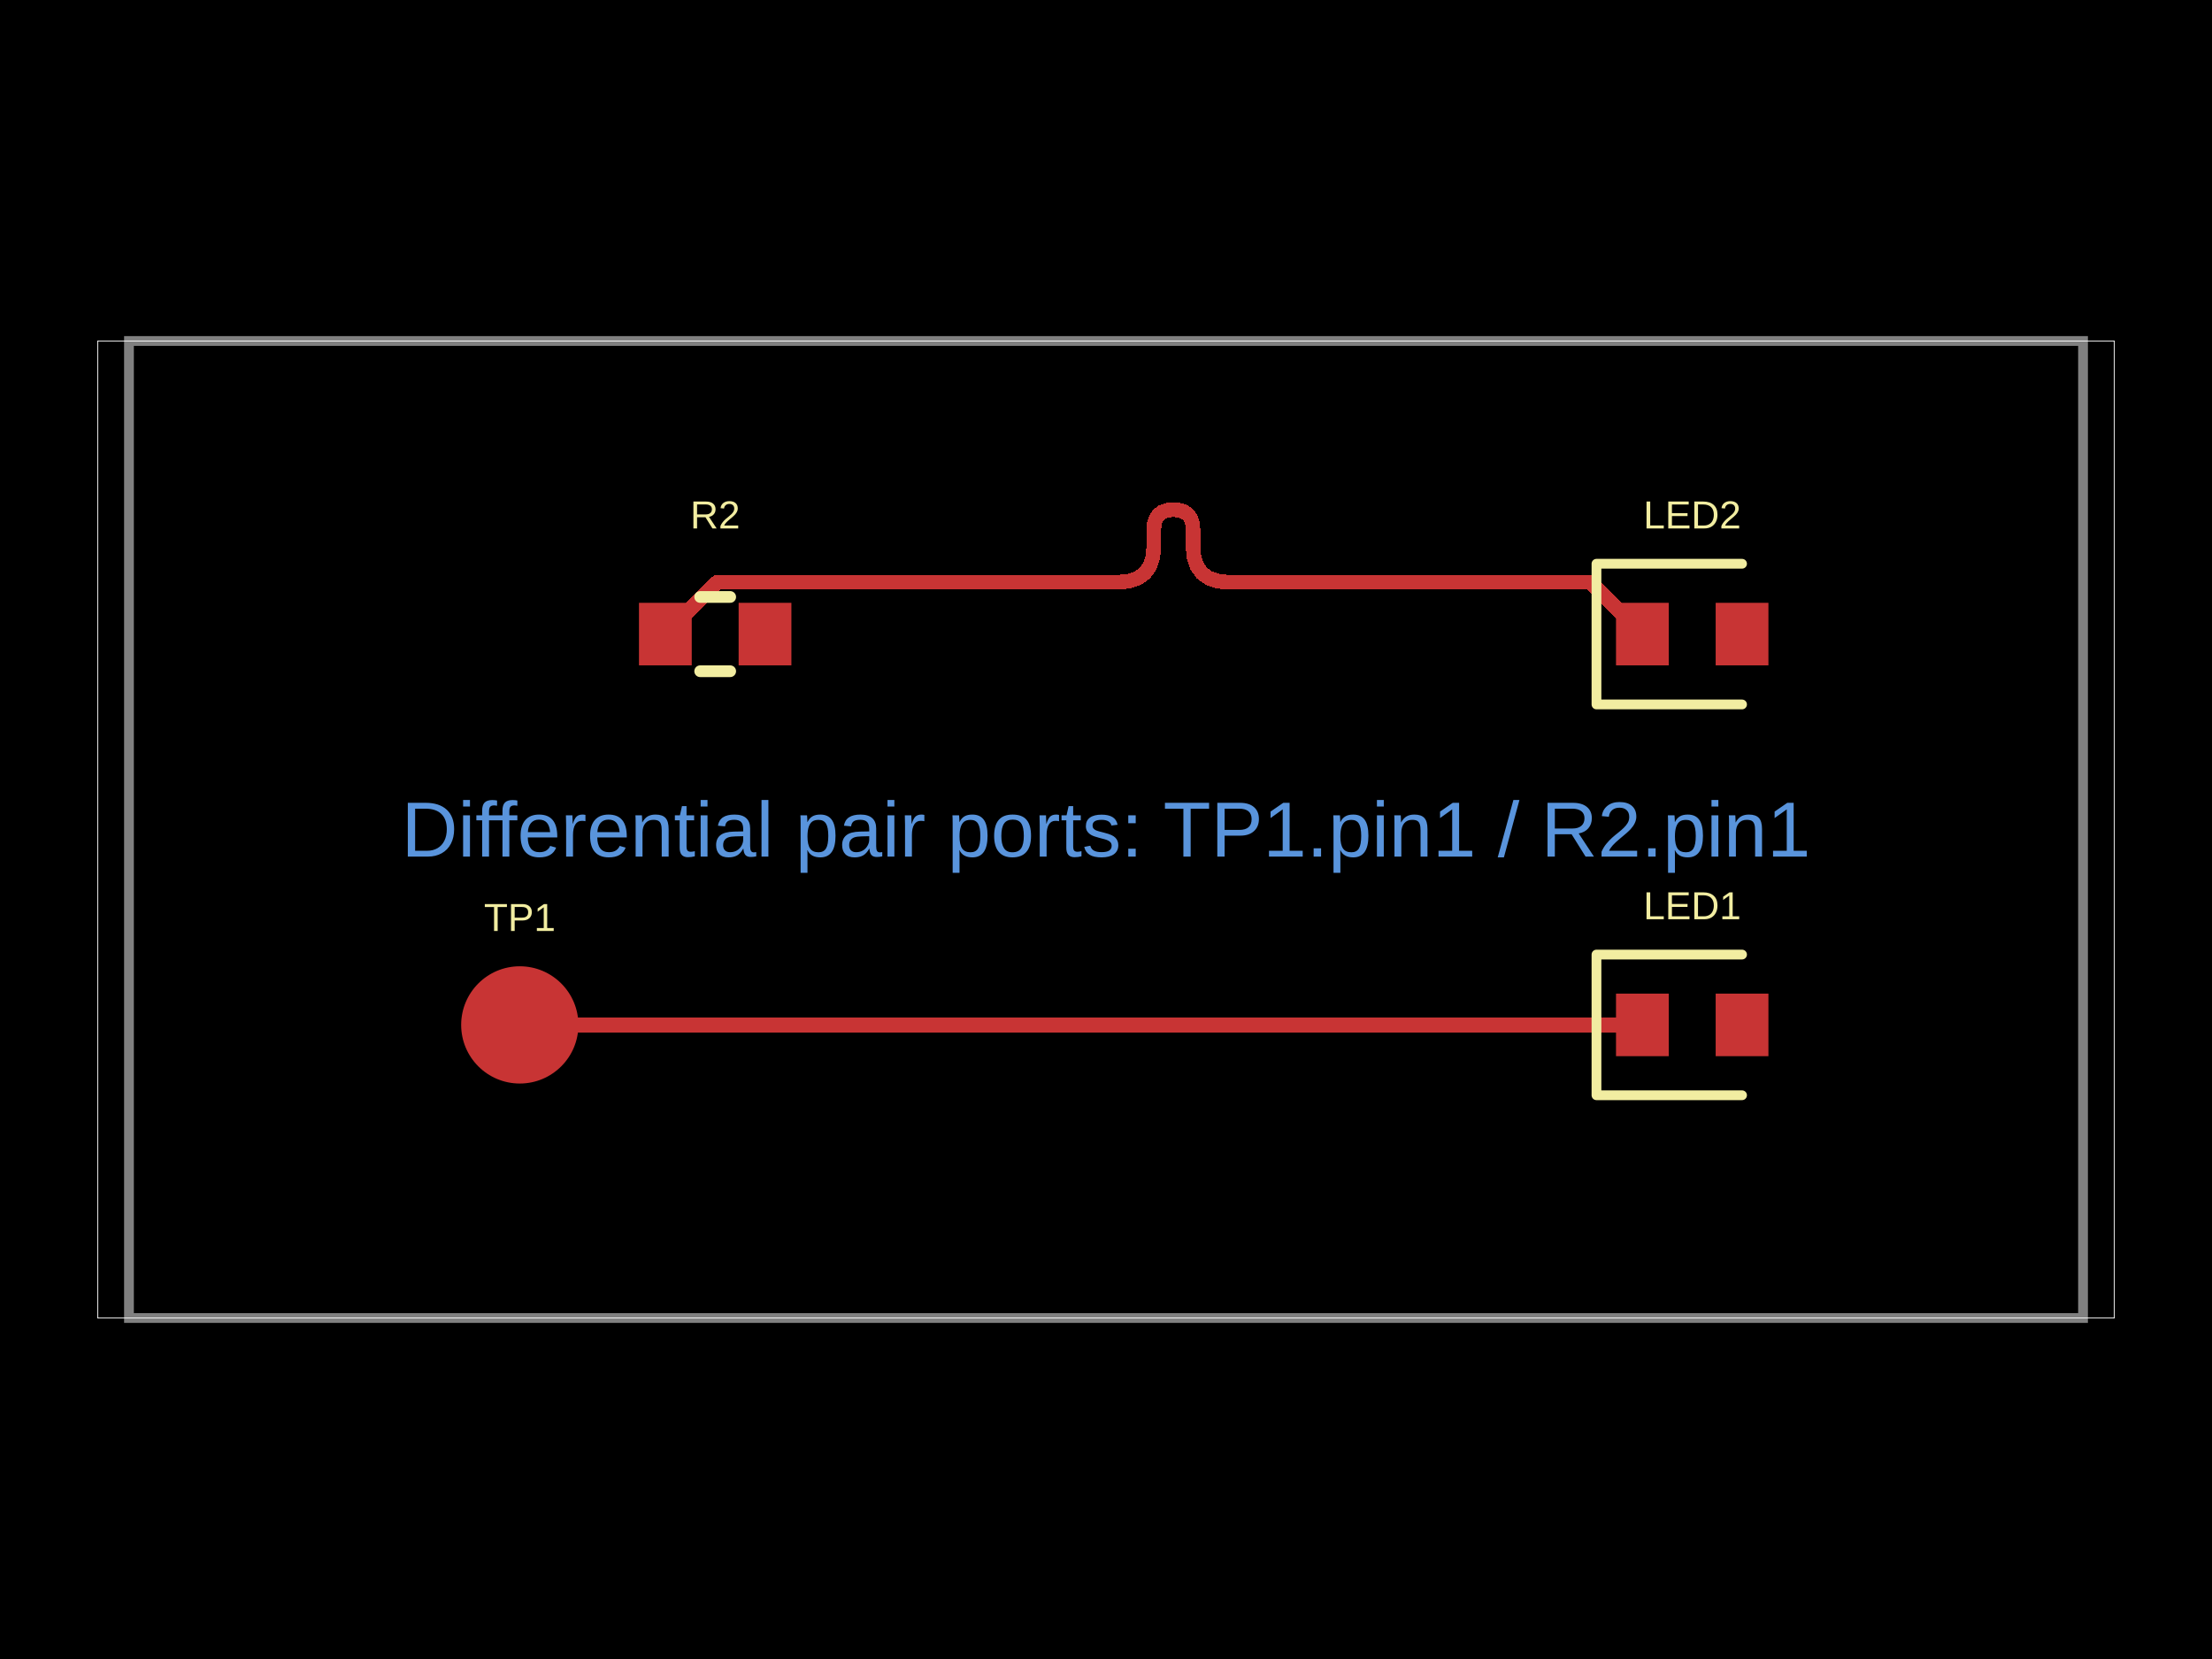
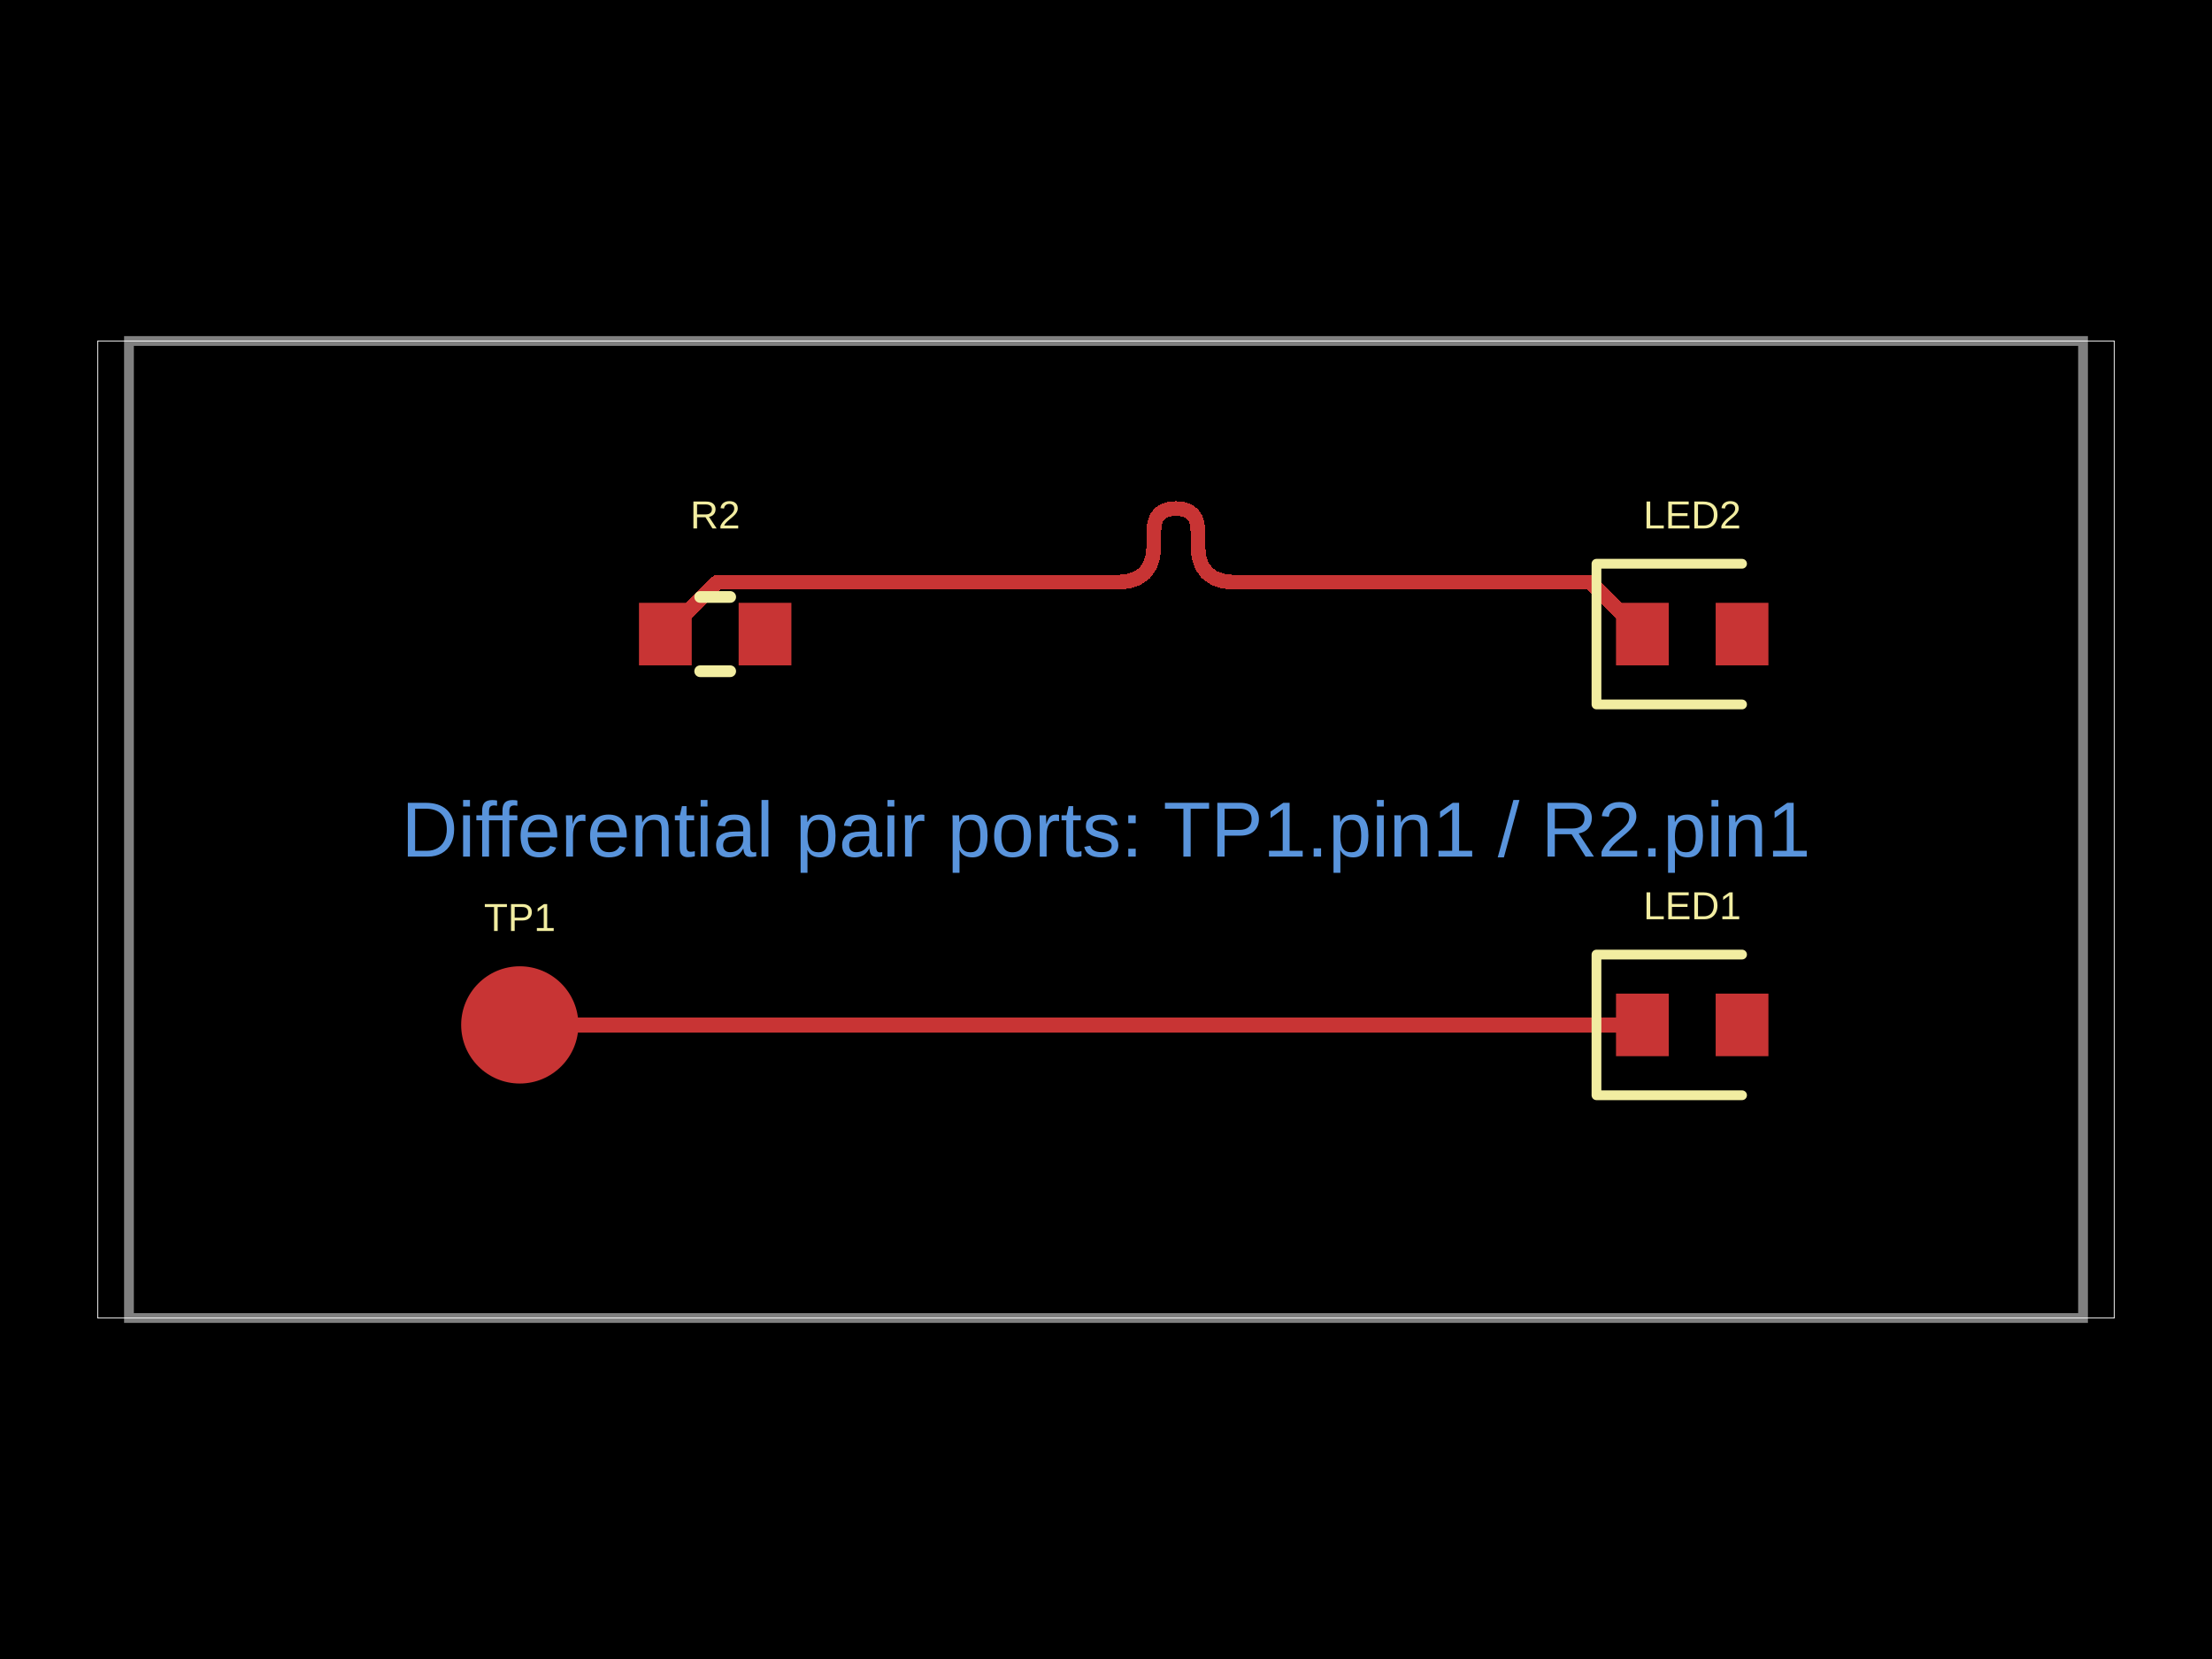
- <svg xmlns="http://www.w3.org/2000/svg" width="800" height="600" data-software-used-string="@tscircuit/core@0.0.1445">
+ <svg xmlns="http://www.w3.org/2000/svg" width="800" height="600" data-software-used-string="@tscircuit/core@0.0.1451">
  <style />
  <rect class="boundary" x="0" y="0" fill="#000" width="800" height="600" data-type="pcb_background" data-pcb-layer="global" />
  <rect class="pcb-boundary" fill="none" stroke="#fff" stroke-width="0.3" x="35.336" y="123.322" width="729.329" height="353.357" data-type="pcb_boundary" data-pcb-layer="global" />
  <path class="pcb-board" d="M 46.643 476.678 L 753.357 476.678 L 753.357 123.322 L 46.643 123.322 Z" fill="none" stroke="rgba(255, 255, 255, 0.5)" stroke-width="3.534" data-type="pcb_board" data-pcb-layer="board" />
  <circle class="pcb-pad" fill="rgb(200, 52, 52)" cx="187.986" cy="370.671" r="21.201" data-type="pcb_smtpad" data-pcb-layer="top" data-pad-name="TP1.pin1" />
  <rect class="pcb-pad" fill="rgb(200, 52, 52)" x="231.095" y="218.021" width="19.081" height="22.615" data-type="pcb_smtpad" data-pcb-layer="top" data-pad-name="R2.pin1" />
  <rect class="pcb-pad" fill="rgb(200, 52, 52)" x="267.138" y="218.021" width="19.081" height="22.615" data-type="pcb_smtpad" data-pcb-layer="top" data-pad-name="R2.pin2" />
  <rect class="pcb-pad" fill="rgb(200, 52, 52)" x="584.452" y="359.364" width="19.081" height="22.615" data-type="pcb_smtpad" data-pcb-layer="top" data-pad-name="LED1.pin1" />
  <rect class="pcb-pad" fill="rgb(200, 52, 52)" x="620.495" y="359.364" width="19.081" height="22.615" data-type="pcb_smtpad" data-pcb-layer="top" data-pad-name="LED1.pin2" />
  <rect class="pcb-pad" fill="rgb(200, 52, 52)" x="584.452" y="218.021" width="19.081" height="22.615" data-type="pcb_smtpad" data-pcb-layer="top" data-pad-name="LED2.pin1" />
  <rect class="pcb-pad" fill="rgb(200, 52, 52)" x="620.495" y="218.021" width="19.081" height="22.615" data-type="pcb_smtpad" data-pcb-layer="top" data-pad-name="LED2.pin2" />
  <path class="pcb-trace" stroke="rgb(200, 52, 52)" fill="none" d="M 240.636 229.329 L 259.369 210.596" stroke-width="5.3" stroke-linecap="round" stroke-linejoin="round" shape-rendering="crispEdges" data-type="pcb_trace" data-pcb-layer="top" />
-   <path class="pcb-trace" stroke="rgb(200, 52, 52)" fill="none" d="M 259.369 210.596 L 404.179 210.596" stroke-width="5.3" stroke-linecap="round" stroke-linejoin="round" shape-rendering="crispEdges" data-type="pcb_trace" data-pcb-layer="top" />
-   <path class="pcb-trace" stroke="rgb(200, 52, 52)" fill="none" d="M 404.179 210.596 L 408.192 210.231" stroke-width="5.3" stroke-linecap="round" stroke-linejoin="round" shape-rendering="crispEdges" data-type="pcb_trace" data-pcb-layer="top" />
-   <path class="pcb-trace" stroke="rgb(200, 52, 52)" fill="none" d="M 408.192 210.231 L 411.476 209.136" stroke-width="5.3" stroke-linecap="round" stroke-linejoin="round" shape-rendering="crispEdges" data-type="pcb_trace" data-pcb-layer="top" />
-   <path class="pcb-trace" stroke="rgb(200, 52, 52)" fill="none" d="M 411.476 209.136 L 414.031 207.312" stroke-width="5.3" stroke-linecap="round" stroke-linejoin="round" shape-rendering="crispEdges" data-type="pcb_trace" data-pcb-layer="top" />
-   <path class="pcb-trace" stroke="rgb(200, 52, 52)" fill="none" d="M 414.031 207.312 L 415.855 204.758" stroke-width="5.3" stroke-linecap="round" stroke-linejoin="round" shape-rendering="crispEdges" data-type="pcb_trace" data-pcb-layer="top" />
-   <path class="pcb-trace" stroke="rgb(200, 52, 52)" fill="none" d="M 415.855 204.758 L 416.95 201.474" stroke-width="5.3" stroke-linecap="round" stroke-linejoin="round" shape-rendering="crispEdges" data-type="pcb_trace" data-pcb-layer="top" />
-   <path class="pcb-trace" stroke="rgb(200, 52, 52)" fill="none" d="M 416.95 201.474 L 417.314 197.46" stroke-width="5.3" stroke-linecap="round" stroke-linejoin="round" shape-rendering="crispEdges" data-type="pcb_trace" data-pcb-layer="top" />
-   <path class="pcb-trace" stroke="rgb(200, 52, 52)" fill="none" d="M 417.314 197.46 L 417.314 191.392" stroke-width="5.3" stroke-linecap="round" stroke-linejoin="round" shape-rendering="crispEdges" data-type="pcb_trace" data-pcb-layer="top" />
-   <path class="pcb-trace" stroke="rgb(200, 52, 52)" fill="none" d="M 417.314 191.392 L 417.511 189.232" stroke-width="5.3" stroke-linecap="round" stroke-linejoin="round" shape-rendering="crispEdges" data-type="pcb_trace" data-pcb-layer="top" />
-   <path class="pcb-trace" stroke="rgb(200, 52, 52)" fill="none" d="M 417.511 189.232 L 418.1 187.465" stroke-width="5.3" stroke-linecap="round" stroke-linejoin="round" shape-rendering="crispEdges" data-type="pcb_trace" data-pcb-layer="top" />
-   <path class="pcb-trace" stroke="rgb(200, 52, 52)" fill="none" d="M 418.1 187.465 L 419.081 186.091" stroke-width="5.3" stroke-linecap="round" stroke-linejoin="round" shape-rendering="crispEdges" data-type="pcb_trace" data-pcb-layer="top" />
-   <path class="pcb-trace" stroke="rgb(200, 52, 52)" fill="none" d="M 419.081 186.091 L 420.455 185.11" stroke-width="5.3" stroke-linecap="round" stroke-linejoin="round" shape-rendering="crispEdges" data-type="pcb_trace" data-pcb-layer="top" />
-   <path class="pcb-trace" stroke="rgb(200, 52, 52)" fill="none" d="M 420.455 185.11 L 422.222 184.521" stroke-width="5.3" stroke-linecap="round" stroke-linejoin="round" shape-rendering="crispEdges" data-type="pcb_trace" data-pcb-layer="top" />
-   <path class="pcb-trace" stroke="rgb(200, 52, 52)" fill="none" d="M 422.222 184.521 L 424.382 184.324" stroke-width="5.3" stroke-linecap="round" stroke-linejoin="round" shape-rendering="crispEdges" data-type="pcb_trace" data-pcb-layer="top" />
-   <path class="pcb-trace" stroke="rgb(200, 52, 52)" fill="none" d="M 424.382 184.324 L 426.541 184.521" stroke-width="5.3" stroke-linecap="round" stroke-linejoin="round" shape-rendering="crispEdges" data-type="pcb_trace" data-pcb-layer="top" />
-   <path class="pcb-trace" stroke="rgb(200, 52, 52)" fill="none" d="M 426.541 184.521 L 428.308 185.11" stroke-width="5.3" stroke-linecap="round" stroke-linejoin="round" shape-rendering="crispEdges" data-type="pcb_trace" data-pcb-layer="top" />
-   <path class="pcb-trace" stroke="rgb(200, 52, 52)" fill="none" d="M 428.308 185.11 L 429.682 186.091" stroke-width="5.3" stroke-linecap="round" stroke-linejoin="round" shape-rendering="crispEdges" data-type="pcb_trace" data-pcb-layer="top" />
-   <path class="pcb-trace" stroke="rgb(200, 52, 52)" fill="none" d="M 429.682 186.091 L 430.664 187.465" stroke-width="5.3" stroke-linecap="round" stroke-linejoin="round" shape-rendering="crispEdges" data-type="pcb_trace" data-pcb-layer="top" />
-   <path class="pcb-trace" stroke="rgb(200, 52, 52)" fill="none" d="M 430.664 187.465 L 431.252 189.232" stroke-width="5.3" stroke-linecap="round" stroke-linejoin="round" shape-rendering="crispEdges" data-type="pcb_trace" data-pcb-layer="top" />
-   <path class="pcb-trace" stroke="rgb(200, 52, 52)" fill="none" d="M 431.252 189.232 L 431.449 191.392" stroke-width="5.3" stroke-linecap="round" stroke-linejoin="round" shape-rendering="crispEdges" data-type="pcb_trace" data-pcb-layer="top" />
-   <path class="pcb-trace" stroke="rgb(200, 52, 52)" fill="none" d="M 431.449 191.392 L 431.449 197.46" stroke-width="5.3" stroke-linecap="round" stroke-linejoin="round" shape-rendering="crispEdges" data-type="pcb_trace" data-pcb-layer="top" />
-   <path class="pcb-trace" stroke="rgb(200, 52, 52)" fill="none" d="M 431.449 197.46 L 431.814 201.474" stroke-width="5.3" stroke-linecap="round" stroke-linejoin="round" shape-rendering="crispEdges" data-type="pcb_trace" data-pcb-layer="top" />
-   <path class="pcb-trace" stroke="rgb(200, 52, 52)" fill="none" d="M 431.814 201.474 L 432.908 204.758" stroke-width="5.3" stroke-linecap="round" stroke-linejoin="round" shape-rendering="crispEdges" data-type="pcb_trace" data-pcb-layer="top" />
-   <path class="pcb-trace" stroke="rgb(200, 52, 52)" fill="none" d="M 432.908 204.758 L 434.733 207.312" stroke-width="5.3" stroke-linecap="round" stroke-linejoin="round" shape-rendering="crispEdges" data-type="pcb_trace" data-pcb-layer="top" />
-   <path class="pcb-trace" stroke="rgb(200, 52, 52)" fill="none" d="M 434.733 207.312 L 437.287 209.136" stroke-width="5.3" stroke-linecap="round" stroke-linejoin="round" shape-rendering="crispEdges" data-type="pcb_trace" data-pcb-layer="top" />
-   <path class="pcb-trace" stroke="rgb(200, 52, 52)" fill="none" d="M 437.287 209.136 L 440.571 210.231" stroke-width="5.3" stroke-linecap="round" stroke-linejoin="round" shape-rendering="crispEdges" data-type="pcb_trace" data-pcb-layer="top" />
-   <path class="pcb-trace" stroke="rgb(200, 52, 52)" fill="none" d="M 440.571 210.231 L 444.584 210.596" stroke-width="5.3" stroke-linecap="round" stroke-linejoin="round" shape-rendering="crispEdges" data-type="pcb_trace" data-pcb-layer="top" />
-   <path class="pcb-trace" stroke="rgb(200, 52, 52)" fill="none" d="M 444.584 210.596 L 575.26 210.596" stroke-width="5.3" stroke-linecap="round" stroke-linejoin="round" shape-rendering="crispEdges" data-type="pcb_trace" data-pcb-layer="top" />
+   <path class="pcb-trace" stroke="rgb(200, 52, 52)" fill="none" d="M 259.369 210.596 L 403.971 210.596" stroke-width="5.3" stroke-linecap="round" stroke-linejoin="round" shape-rendering="crispEdges" data-type="pcb_trace" data-pcb-layer="top" />
+   <path class="pcb-trace" stroke="rgb(200, 52, 52)" fill="none" d="M 403.971 210.596 L 408.048 210.225" stroke-width="5.3" stroke-linecap="round" stroke-linejoin="round" shape-rendering="crispEdges" data-type="pcb_trace" data-pcb-layer="top" />
+   <path class="pcb-trace" stroke="rgb(200, 52, 52)" fill="none" d="M 408.048 210.225 L 411.384 209.113" stroke-width="5.3" stroke-linecap="round" stroke-linejoin="round" shape-rendering="crispEdges" data-type="pcb_trace" data-pcb-layer="top" />
+   <path class="pcb-trace" stroke="rgb(200, 52, 52)" fill="none" d="M 411.384 209.113 L 413.979 207.26" stroke-width="5.3" stroke-linecap="round" stroke-linejoin="round" shape-rendering="crispEdges" data-type="pcb_trace" data-pcb-layer="top" />
+   <path class="pcb-trace" stroke="rgb(200, 52, 52)" fill="none" d="M 413.979 207.26 L 415.832 204.665" stroke-width="5.3" stroke-linecap="round" stroke-linejoin="round" shape-rendering="crispEdges" data-type="pcb_trace" data-pcb-layer="top" />
+   <path class="pcb-trace" stroke="rgb(200, 52, 52)" fill="none" d="M 415.832 204.665 L 416.944 201.329" stroke-width="5.3" stroke-linecap="round" stroke-linejoin="round" shape-rendering="crispEdges" data-type="pcb_trace" data-pcb-layer="top" />
+   <path class="pcb-trace" stroke="rgb(200, 52, 52)" fill="none" d="M 416.944 201.329 L 417.314 197.252" stroke-width="5.3" stroke-linecap="round" stroke-linejoin="round" shape-rendering="crispEdges" data-type="pcb_trace" data-pcb-layer="top" />
+   <path class="pcb-trace" stroke="rgb(200, 52, 52)" fill="none" d="M 417.314 197.252 L 417.314 191.859" stroke-width="5.3" stroke-linecap="round" stroke-linejoin="round" shape-rendering="crispEdges" data-type="pcb_trace" data-pcb-layer="top" />
+   <path class="pcb-trace" stroke="rgb(200, 52, 52)" fill="none" d="M 417.314 191.859 L 417.535 189.429" stroke-width="5.3" stroke-linecap="round" stroke-linejoin="round" shape-rendering="crispEdges" data-type="pcb_trace" data-pcb-layer="top" />
+   <path class="pcb-trace" stroke="rgb(200, 52, 52)" fill="none" d="M 417.535 189.429 L 418.198 187.442" stroke-width="5.3" stroke-linecap="round" stroke-linejoin="round" shape-rendering="crispEdges" data-type="pcb_trace" data-pcb-layer="top" />
+   <path class="pcb-trace" stroke="rgb(200, 52, 52)" fill="none" d="M 418.198 187.442 L 419.302 185.896" stroke-width="5.3" stroke-linecap="round" stroke-linejoin="round" shape-rendering="crispEdges" data-type="pcb_trace" data-pcb-layer="top" />
+   <path class="pcb-trace" stroke="rgb(200, 52, 52)" fill="none" d="M 419.302 185.896 L 420.848 184.792" stroke-width="5.3" stroke-linecap="round" stroke-linejoin="round" shape-rendering="crispEdges" data-type="pcb_trace" data-pcb-layer="top" />
+   <path class="pcb-trace" stroke="rgb(200, 52, 52)" fill="none" d="M 420.848 184.792 L 422.836 184.129" stroke-width="5.3" stroke-linecap="round" stroke-linejoin="round" shape-rendering="crispEdges" data-type="pcb_trace" data-pcb-layer="top" />
+   <path class="pcb-trace" stroke="rgb(200, 52, 52)" fill="none" d="M 422.836 184.129 L 425.265 183.908" stroke-width="5.3" stroke-linecap="round" stroke-linejoin="round" shape-rendering="crispEdges" data-type="pcb_trace" data-pcb-layer="top" />
+   <path class="pcb-trace" stroke="rgb(200, 52, 52)" fill="none" d="M 425.265 183.908 L 427.694 184.129" stroke-width="5.3" stroke-linecap="round" stroke-linejoin="round" shape-rendering="crispEdges" data-type="pcb_trace" data-pcb-layer="top" />
+   <path class="pcb-trace" stroke="rgb(200, 52, 52)" fill="none" d="M 427.694 184.129 L 429.682 184.792" stroke-width="5.3" stroke-linecap="round" stroke-linejoin="round" shape-rendering="crispEdges" data-type="pcb_trace" data-pcb-layer="top" />
+   <path class="pcb-trace" stroke="rgb(200, 52, 52)" fill="none" d="M 429.682 184.792 L 431.228 185.896" stroke-width="5.3" stroke-linecap="round" stroke-linejoin="round" shape-rendering="crispEdges" data-type="pcb_trace" data-pcb-layer="top" />
+   <path class="pcb-trace" stroke="rgb(200, 52, 52)" fill="none" d="M 431.228 185.896 L 432.332 187.442" stroke-width="5.3" stroke-linecap="round" stroke-linejoin="round" shape-rendering="crispEdges" data-type="pcb_trace" data-pcb-layer="top" />
+   <path class="pcb-trace" stroke="rgb(200, 52, 52)" fill="none" d="M 432.332 187.442 L 432.995 189.429" stroke-width="5.3" stroke-linecap="round" stroke-linejoin="round" shape-rendering="crispEdges" data-type="pcb_trace" data-pcb-layer="top" />
+   <path class="pcb-trace" stroke="rgb(200, 52, 52)" fill="none" d="M 432.995 189.429 L 433.216 191.859" stroke-width="5.3" stroke-linecap="round" stroke-linejoin="round" shape-rendering="crispEdges" data-type="pcb_trace" data-pcb-layer="top" />
+   <path class="pcb-trace" stroke="rgb(200, 52, 52)" fill="none" d="M 433.216 191.859 L 433.216 197.252" stroke-width="5.3" stroke-linecap="round" stroke-linejoin="round" shape-rendering="crispEdges" data-type="pcb_trace" data-pcb-layer="top" />
+   <path class="pcb-trace" stroke="rgb(200, 52, 52)" fill="none" d="M 433.216 197.252 L 433.586 201.329" stroke-width="5.3" stroke-linecap="round" stroke-linejoin="round" shape-rendering="crispEdges" data-type="pcb_trace" data-pcb-layer="top" />
+   <path class="pcb-trace" stroke="rgb(200, 52, 52)" fill="none" d="M 433.586 201.329 L 434.698 204.665" stroke-width="5.3" stroke-linecap="round" stroke-linejoin="round" shape-rendering="crispEdges" data-type="pcb_trace" data-pcb-layer="top" />
+   <path class="pcb-trace" stroke="rgb(200, 52, 52)" fill="none" d="M 434.698 204.665 L 436.552 207.26" stroke-width="5.3" stroke-linecap="round" stroke-linejoin="round" shape-rendering="crispEdges" data-type="pcb_trace" data-pcb-layer="top" />
+   <path class="pcb-trace" stroke="rgb(200, 52, 52)" fill="none" d="M 436.552 207.26 L 439.146 209.113" stroke-width="5.3" stroke-linecap="round" stroke-linejoin="round" shape-rendering="crispEdges" data-type="pcb_trace" data-pcb-layer="top" />
+   <path class="pcb-trace" stroke="rgb(200, 52, 52)" fill="none" d="M 439.146 209.113 L 442.482 210.225" stroke-width="5.3" stroke-linecap="round" stroke-linejoin="round" shape-rendering="crispEdges" data-type="pcb_trace" data-pcb-layer="top" />
+   <path class="pcb-trace" stroke="rgb(200, 52, 52)" fill="none" d="M 442.482 210.225 L 446.559 210.596" stroke-width="5.3" stroke-linecap="round" stroke-linejoin="round" shape-rendering="crispEdges" data-type="pcb_trace" data-pcb-layer="top" />
+   <path class="pcb-trace" stroke="rgb(200, 52, 52)" fill="none" d="M 446.559 210.596 L 575.26 210.596" stroke-width="5.3" stroke-linecap="round" stroke-linejoin="round" shape-rendering="crispEdges" data-type="pcb_trace" data-pcb-layer="top" />
  <path class="pcb-trace" stroke="rgb(200, 52, 52)" fill="none" d="M 575.26 210.596 L 593.993 229.329" stroke-width="5.3" stroke-linecap="round" stroke-linejoin="round" shape-rendering="crispEdges" data-type="pcb_trace" data-pcb-layer="top" />
  <path class="pcb-trace" stroke="rgb(200, 52, 52)" fill="none" d="M 187.986 370.671 L 593.993 370.671" stroke-width="5.3" stroke-linecap="round" stroke-linejoin="round" shape-rendering="crispEdges" data-type="pcb_trace" data-pcb-layer="top" />
  <text x="0" y="0" dx="0" dy="0" fill="#f2eda1" font-family="Arial, sans-serif" font-size="14.134" text-anchor="middle" dominant-baseline="central" transform="matrix(1,0,0,1,187.9859,331.8021)" class="pcb-silkscreen-text pcb-silkscreen-top" data-pcb-silkscreen-text-id="pcb_silkscreen_text_0" stroke="none" data-type="pcb_silkscreen_text" data-pcb-layer="top">TP1</text>
  <path class="pcb-silkscreen pcb-silkscreen-top" d="M 253.228 215.901 L 264.086 215.901" fill="none" stroke="#f2eda1" stroke-width="4.24" stroke-linecap="round" stroke-linejoin="round" data-pcb-component-id="pcb_component_1" data-pcb-silkscreen-path-id="pcb_silkscreen_path_0" data-type="pcb_silkscreen_path" data-pcb-layer="top" />
  <path class="pcb-silkscreen pcb-silkscreen-top" d="M 253.228 242.756 L 264.086 242.756" fill="none" stroke="#f2eda1" stroke-width="4.24" stroke-linecap="round" stroke-linejoin="round" data-pcb-component-id="pcb_component_1" data-pcb-silkscreen-path-id="pcb_silkscreen_path_1" data-type="pcb_silkscreen_path" data-pcb-layer="top" />
  <text x="0" y="0" dx="0" dy="0" fill="#f2eda1" font-family="Arial, sans-serif" font-size="14.134" text-anchor="middle" dominant-baseline="central" transform="matrix(1,0,0,1,258.6572,186.2191)" class="pcb-silkscreen-text pcb-silkscreen-top" data-pcb-silkscreen-text-id="pcb_silkscreen_text_1" stroke="none" data-type="pcb_silkscreen_text" data-pcb-layer="top">R2</text>
  <path class="pcb-silkscreen pcb-silkscreen-top" d="M 630.035 345.23 L 577.385 345.23 L 577.385 396.113 L 630.035 396.113" fill="none" stroke="#f2eda1" stroke-width="3.534" stroke-linecap="round" stroke-linejoin="round" data-pcb-component-id="pcb_component_2" data-pcb-silkscreen-path-id="pcb_silkscreen_path_2" data-type="pcb_silkscreen_path" data-pcb-layer="top" />
  <text x="0" y="0" dx="0" dy="0" fill="#f2eda1" font-family="Arial, sans-serif" font-size="14.134" text-anchor="middle" dominant-baseline="central" transform="matrix(1,0,0,1,612.0141,327.5618)" class="pcb-silkscreen-text pcb-silkscreen-top" data-pcb-silkscreen-text-id="pcb_silkscreen_text_2" stroke="none" data-type="pcb_silkscreen_text" data-pcb-layer="top">LED1</text>
  <path class="pcb-silkscreen pcb-silkscreen-top" d="M 630.035 203.887 L 577.385 203.887 L 577.385 254.77 L 630.035 254.77" fill="none" stroke="#f2eda1" stroke-width="3.534" stroke-linecap="round" stroke-linejoin="round" data-pcb-component-id="pcb_component_3" data-pcb-silkscreen-path-id="pcb_silkscreen_path_3" data-type="pcb_silkscreen_path" data-pcb-layer="top" />
  <text x="0" y="0" dx="0" dy="0" fill="#f2eda1" font-family="Arial, sans-serif" font-size="14.134" text-anchor="middle" dominant-baseline="central" transform="matrix(1,0,0,1,612.0141,186.2191)" class="pcb-silkscreen-text pcb-silkscreen-top" data-pcb-silkscreen-text-id="pcb_silkscreen_text_3" stroke="none" data-type="pcb_silkscreen_text" data-pcb-layer="top">LED2</text>
  <text x="400" y="300" fill="rgb(89, 148, 220)" font-family="Arial, sans-serif" font-size="28.269" text-anchor="middle" dominant-baseline="central" class="pcb-note-text" data-type="pcb_note_text" data-pcb-note-text-id="pcb_note_text_0" data-pcb-layer="overlay">Differential pair ports: TP1.pin1 / R2.pin1</text>
</svg>
